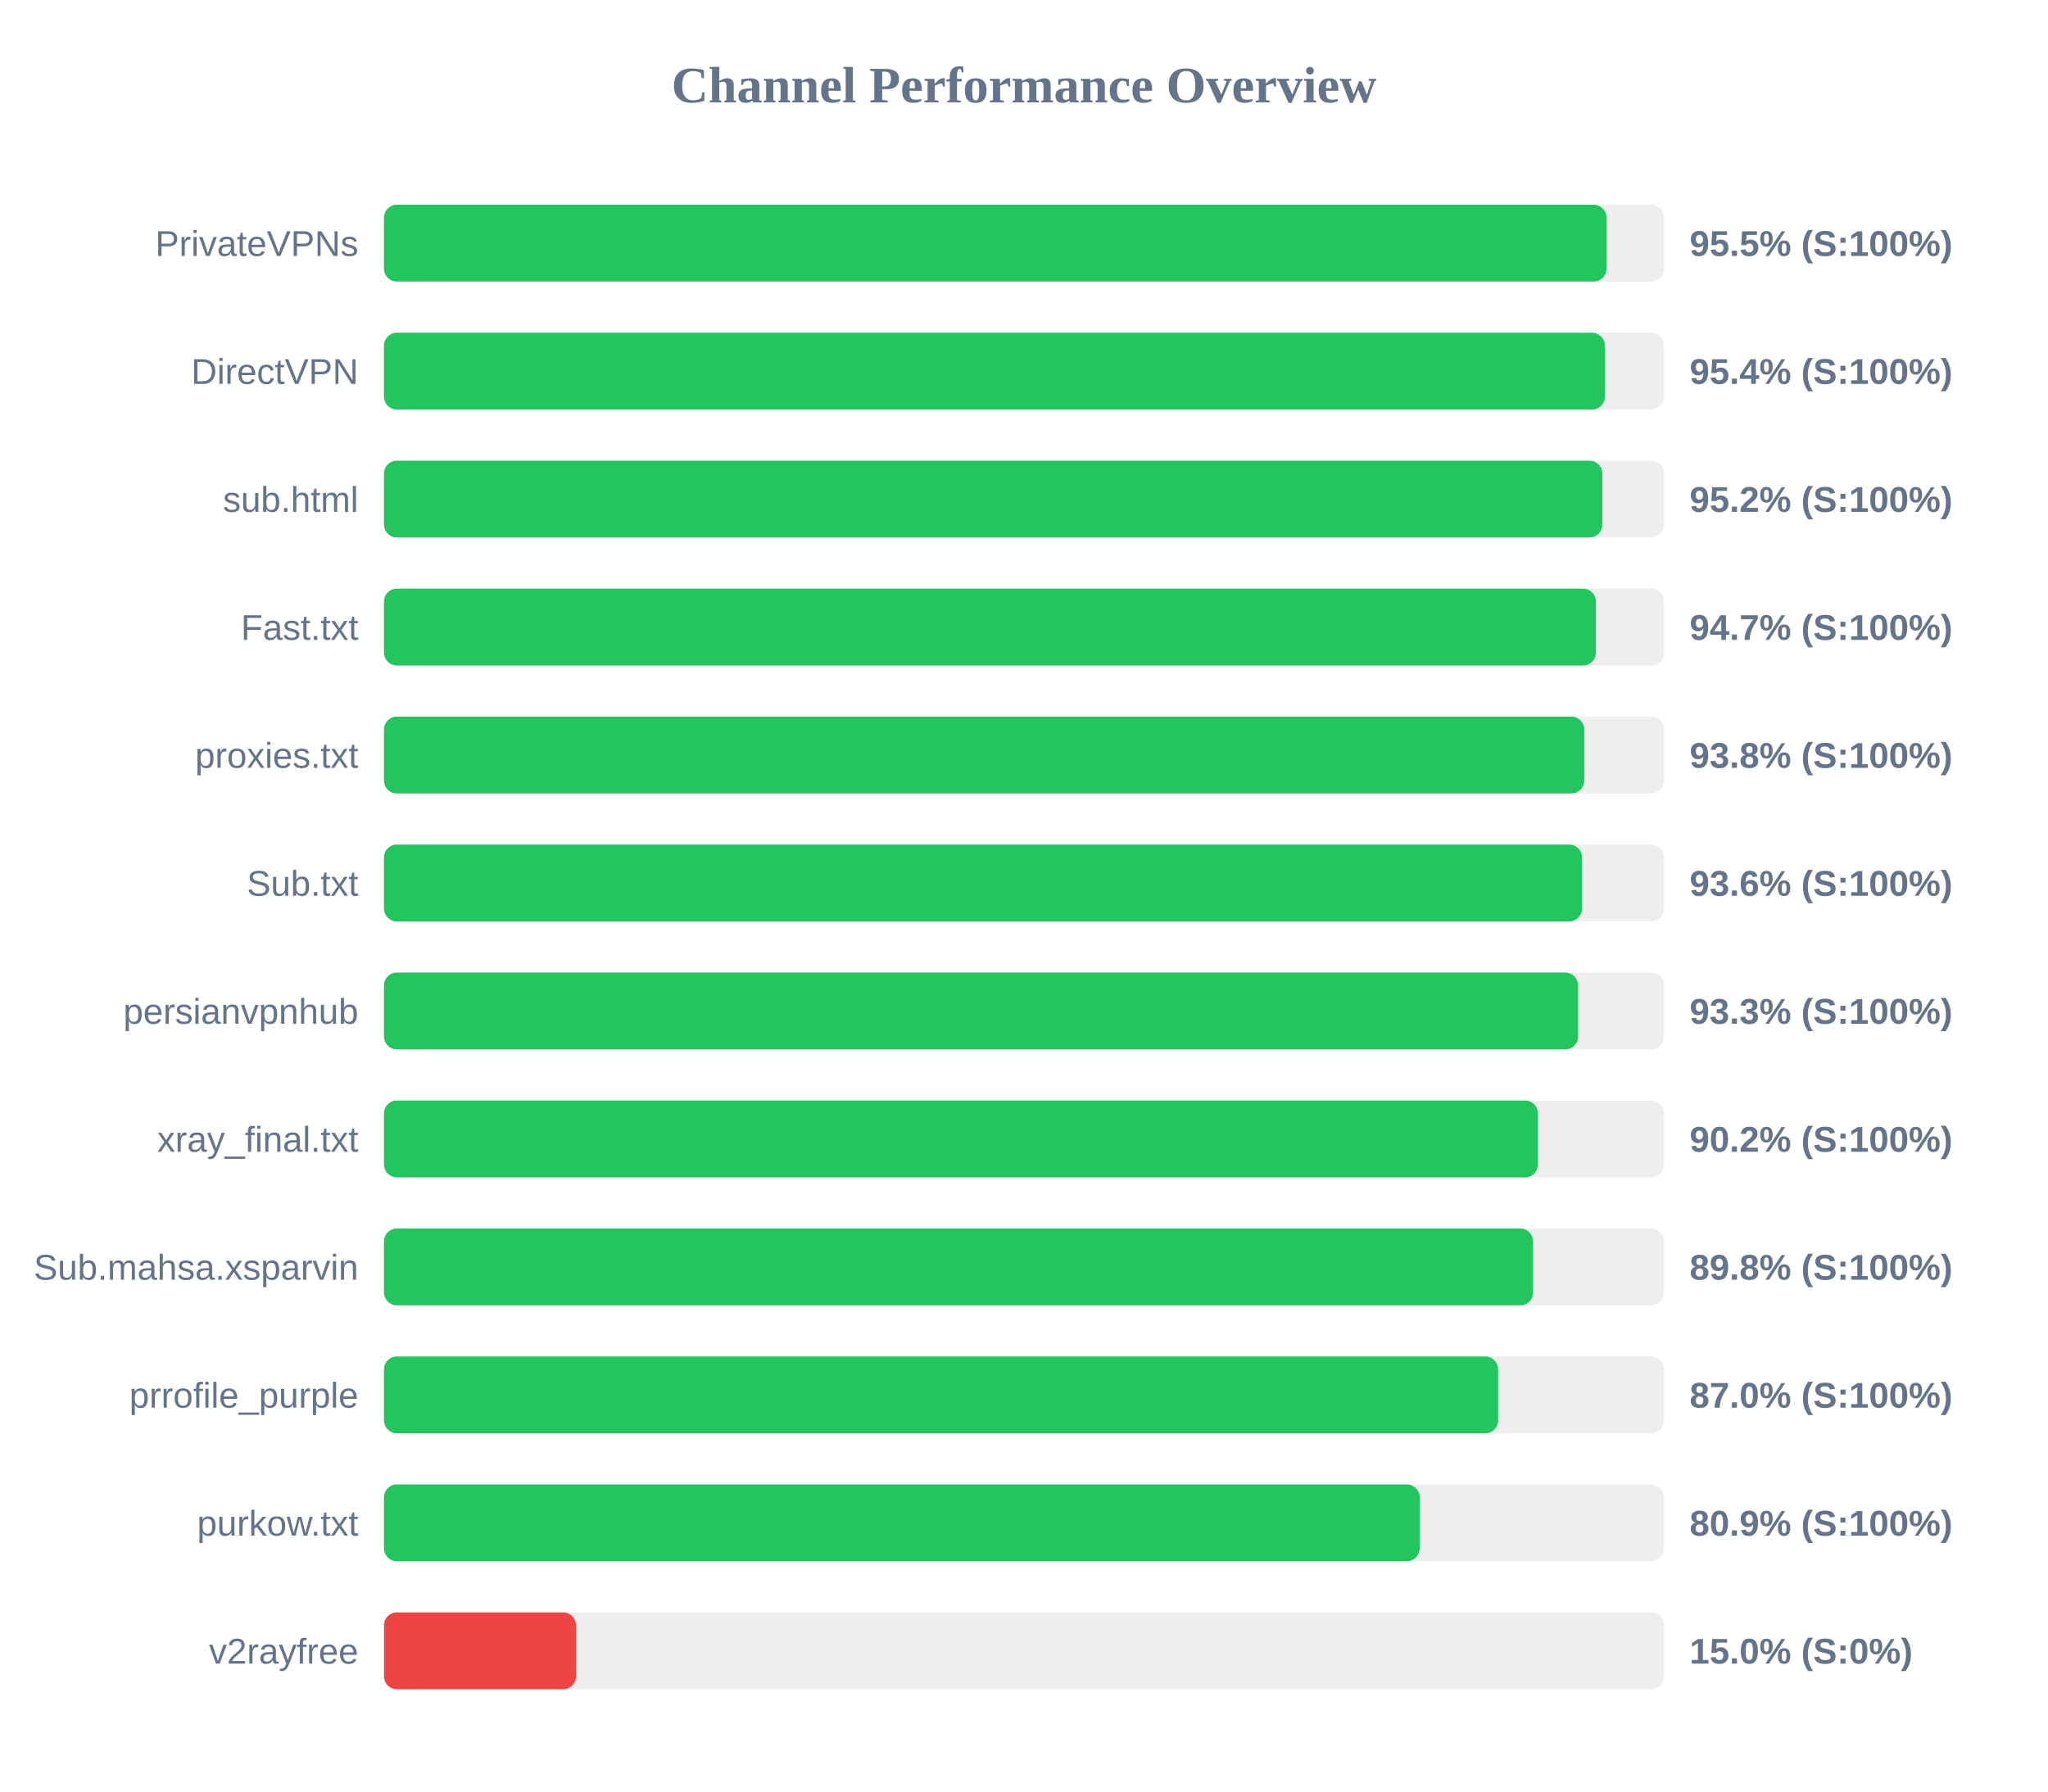
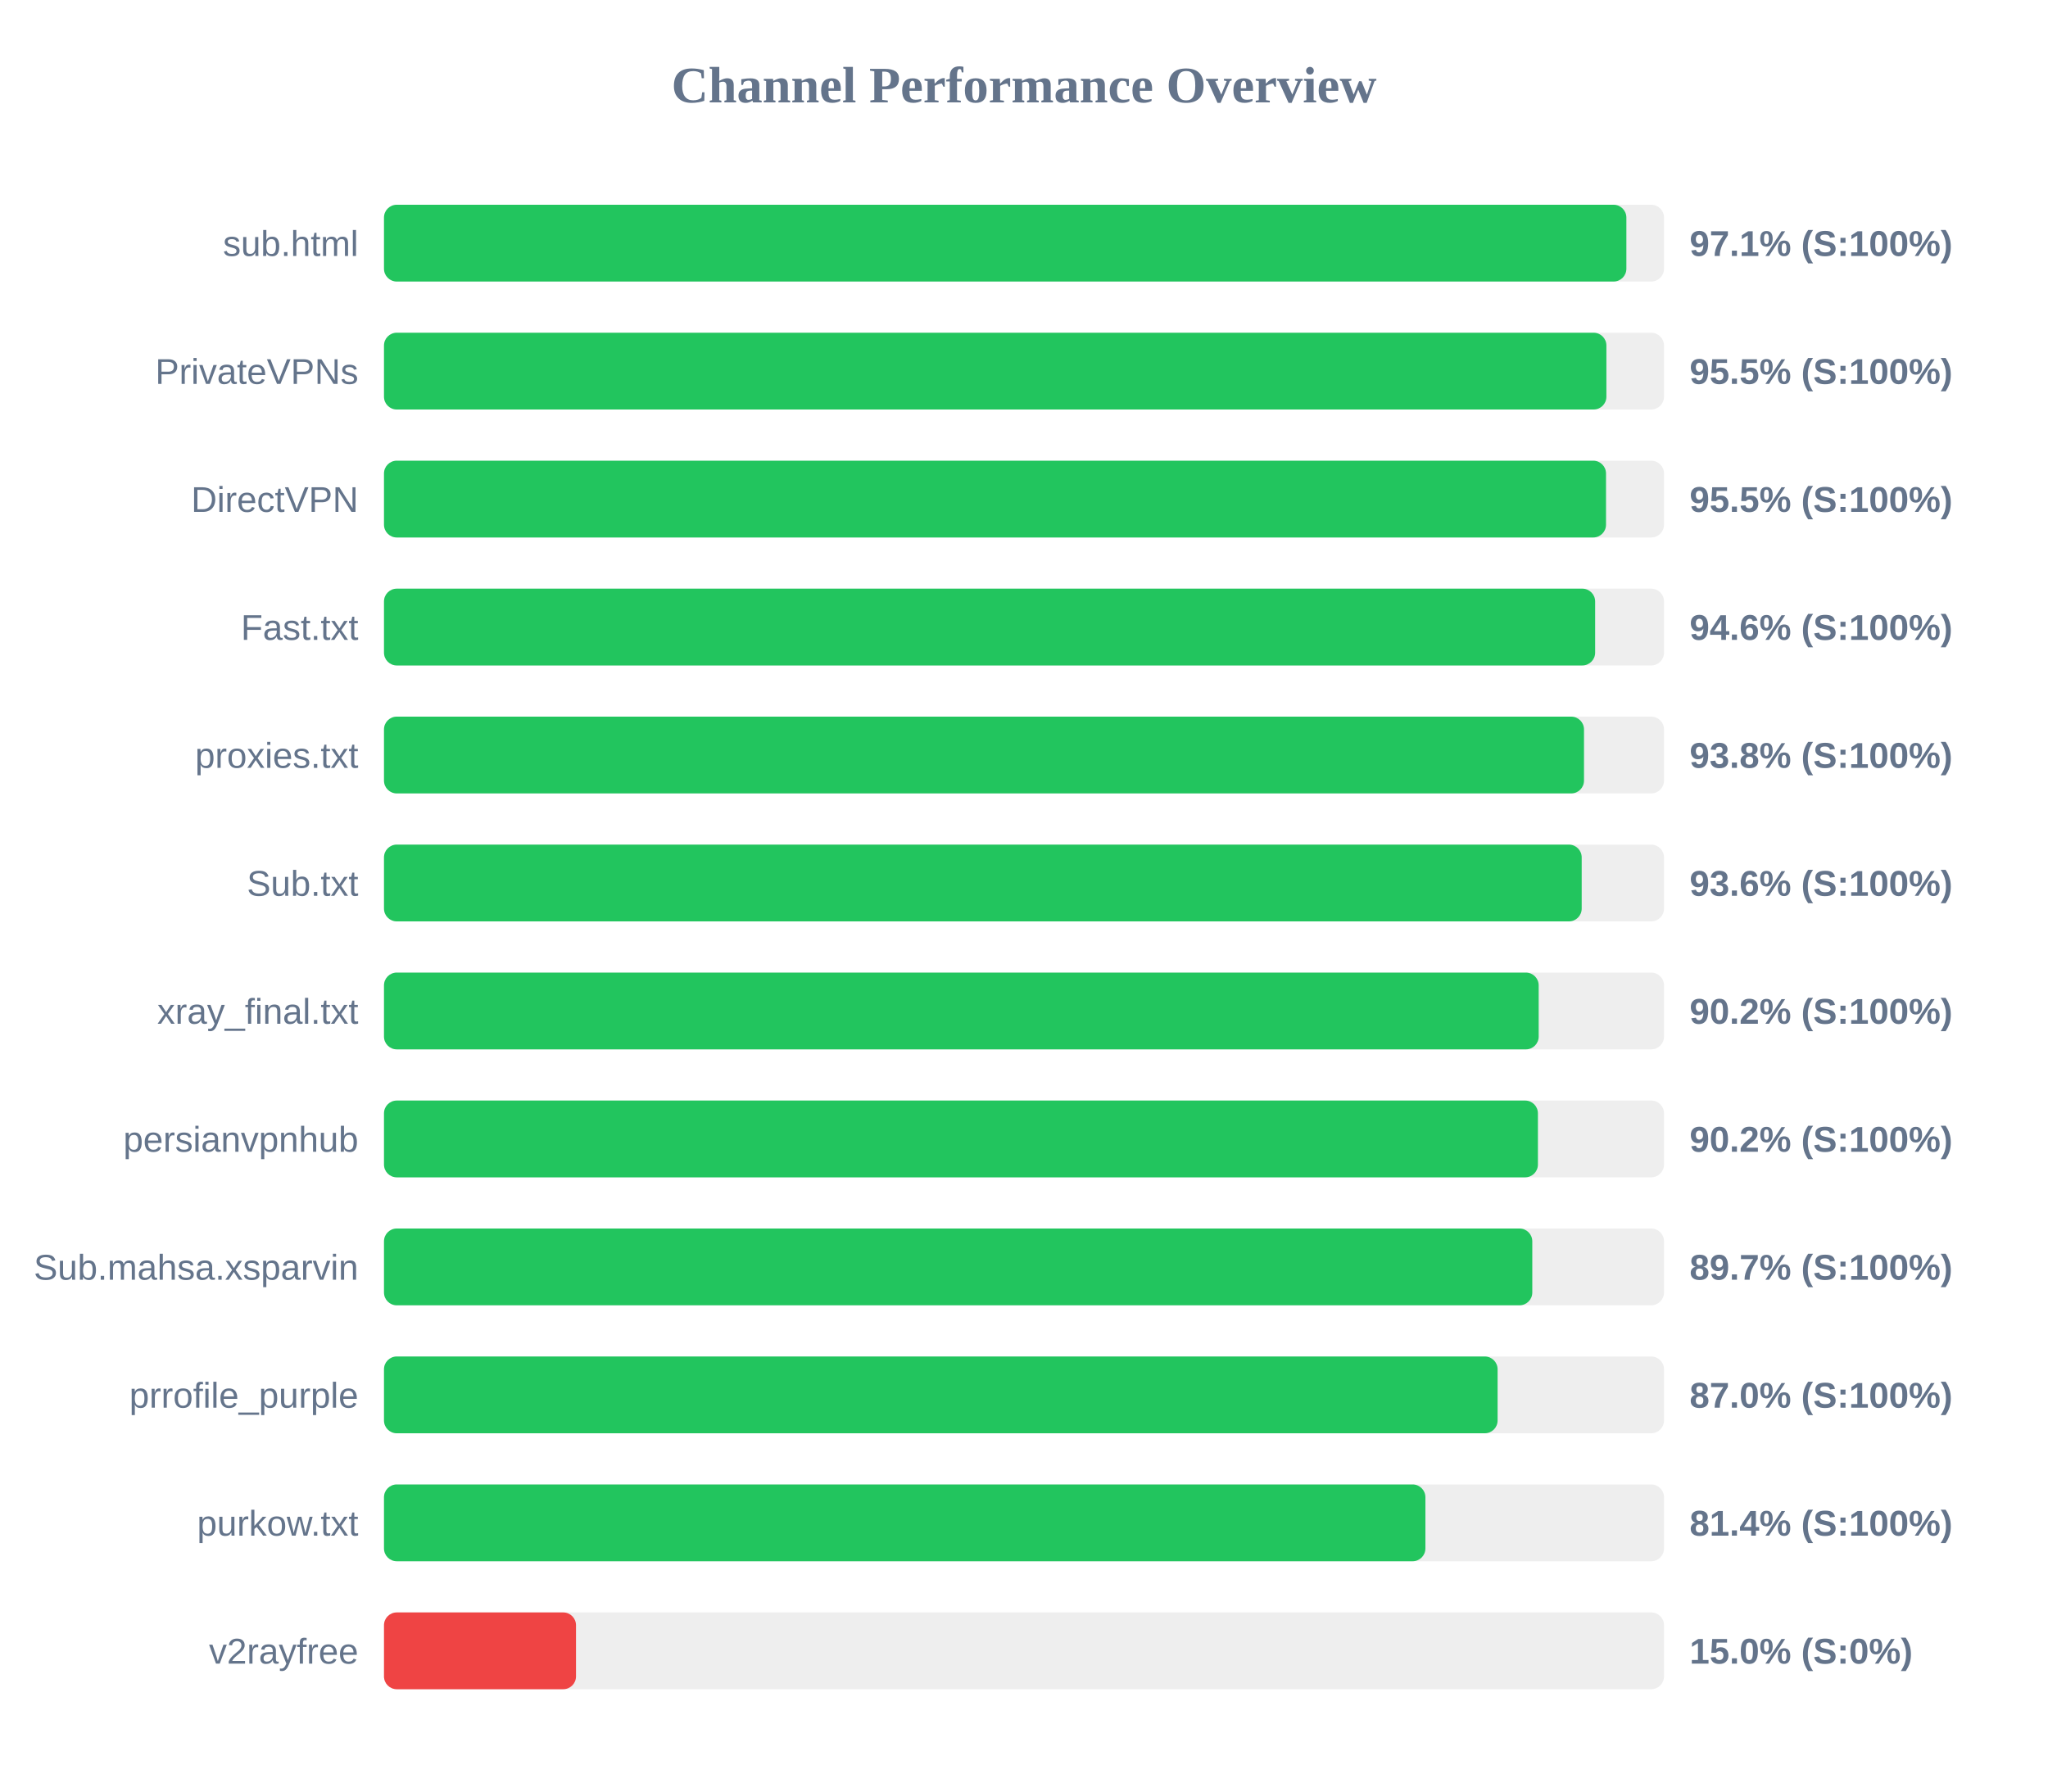
<svg xmlns="http://www.w3.org/2000/svg" width="800" height="700" version="1.1">
  <style>
        .row { font: 14px Arial; fill: #64748b; }
        .score { font: bold 14px Arial; fill: #64748b; }
    </style>
  <text x="400" y="40" text-anchor="middle" font-size="20px" font-weight="bold" fill="#64748b">Channel Performance Overview</text>
  <rect x="150" y="80" width="500" height="30" fill="#eee" rx="5" />
-   <rect x="150" y="80" width="477.55" height="30" fill="#22c55e" rx="5" />
-   <text x="140" y="100" text-anchor="end" class="row">PrivateVPNs</text>
-   <text x="660" y="100" text-anchor="start" class="score">95.5% (S:100%)</text>
+   <rect x="150" y="80" width="485.3" height="30" fill="#22c55e" rx="5" />
+   <text x="140" y="100" text-anchor="end" class="row">sub.html</text>
+   <text x="660" y="100" text-anchor="start" class="score">97.1% (S:100%)</text>
  <rect x="150" y="130" width="500" height="30" fill="#eee" rx="5" />
-   <rect x="150" y="130" width="476.9" height="30" fill="#22c55e" rx="5" />
-   <text x="140" y="150" text-anchor="end" class="row">DirectVPN</text>
-   <text x="660" y="150" text-anchor="start" class="score">95.4% (S:100%)</text>
+   <rect x="150" y="130" width="477.5" height="30" fill="#22c55e" rx="5" />
+   <text x="140" y="150" text-anchor="end" class="row">PrivateVPNs</text>
+   <text x="660" y="150" text-anchor="start" class="score">95.5% (S:100%)</text>
  <rect x="150" y="180" width="500" height="30" fill="#eee" rx="5" />
-   <rect x="150" y="180" width="475.9" height="30" fill="#22c55e" rx="5" />
-   <text x="140" y="200" text-anchor="end" class="row">sub.html</text>
-   <text x="660" y="200" text-anchor="start" class="score">95.2% (S:100%)</text>
+   <rect x="150" y="180" width="477.35" height="30" fill="#22c55e" rx="5" />
+   <text x="140" y="200" text-anchor="end" class="row">DirectVPN</text>
+   <text x="660" y="200" text-anchor="start" class="score">95.5% (S:100%)</text>
  <rect x="150" y="230" width="500" height="30" fill="#eee" rx="5" />
-   <rect x="150" y="230" width="473.4" height="30" fill="#22c55e" rx="5" />
+   <rect x="150" y="230" width="473.1" height="30" fill="#22c55e" rx="5" />
  <text x="140" y="250" text-anchor="end" class="row">Fast.txt</text>
-   <text x="660" y="250" text-anchor="start" class="score">94.7% (S:100%)</text>
+   <text x="660" y="250" text-anchor="start" class="score">94.6% (S:100%)</text>
  <rect x="150" y="280" width="500" height="30" fill="#eee" rx="5" />
-   <rect x="150" y="280" width="468.85" height="30" fill="#22c55e" rx="5" />
+   <rect x="150" y="280" width="468.75" height="30" fill="#22c55e" rx="5" />
  <text x="140" y="300" text-anchor="end" class="row">proxies.txt</text>
  <text x="660" y="300" text-anchor="start" class="score">93.8% (S:100%)</text>
  <rect x="150" y="330" width="500" height="30" fill="#eee" rx="5" />
-   <rect x="150" y="330" width="468.0" height="30" fill="#22c55e" rx="5" />
+   <rect x="150" y="330" width="467.85" height="30" fill="#22c55e" rx="5" />
  <text x="140" y="350" text-anchor="end" class="row">Sub.txt</text>
  <text x="660" y="350" text-anchor="start" class="score">93.6% (S:100%)</text>
  <rect x="150" y="380" width="500" height="30" fill="#eee" rx="5" />
-   <rect x="150" y="380" width="466.45" height="30" fill="#22c55e" rx="5" />
-   <text x="140" y="400" text-anchor="end" class="row">persianvpnhub</text>
-   <text x="660" y="400" text-anchor="start" class="score">93.3% (S:100%)</text>
+   <rect x="150" y="380" width="451.05" height="30" fill="#22c55e" rx="5" />
+   <text x="140" y="400" text-anchor="end" class="row">xray_final.txt</text>
+   <text x="660" y="400" text-anchor="start" class="score">90.2% (S:100%)</text>
  <rect x="150" y="430" width="500" height="30" fill="#eee" rx="5" />
  <rect x="150" y="430" width="450.75" height="30" fill="#22c55e" rx="5" />
-   <text x="140" y="450" text-anchor="end" class="row">xray_final.txt</text>
+   <text x="140" y="450" text-anchor="end" class="row">persianvpnhub</text>
  <text x="660" y="450" text-anchor="start" class="score">90.2% (S:100%)</text>
  <rect x="150" y="480" width="500" height="30" fill="#eee" rx="5" />
-   <rect x="150" y="480" width="448.85" height="30" fill="#22c55e" rx="5" />
+   <rect x="150" y="480" width="448.55" height="30" fill="#22c55e" rx="5" />
  <text x="140" y="500" text-anchor="end" class="row">Sub.mahsa.xsparvin</text>
-   <text x="660" y="500" text-anchor="start" class="score">89.8% (S:100%)</text>
+   <text x="660" y="500" text-anchor="start" class="score">89.7% (S:100%)</text>
  <rect x="150" y="530" width="500" height="30" fill="#eee" rx="5" />
-   <rect x="150" y="530" width="435.2" height="30" fill="#22c55e" rx="5" />
+   <rect x="150" y="530" width="435.0" height="30" fill="#22c55e" rx="5" />
  <text x="140" y="550" text-anchor="end" class="row">prrofile_purple</text>
  <text x="660" y="550" text-anchor="start" class="score">87.0% (S:100%)</text>
  <rect x="150" y="580" width="500" height="30" fill="#eee" rx="5" />
-   <rect x="150" y="580" width="404.55" height="30" fill="#22c55e" rx="5" />
+   <rect x="150" y="580" width="406.8" height="30" fill="#22c55e" rx="5" />
  <text x="140" y="600" text-anchor="end" class="row">purkow.txt</text>
-   <text x="660" y="600" text-anchor="start" class="score">80.9% (S:100%)</text>
+   <text x="660" y="600" text-anchor="start" class="score">81.4% (S:100%)</text>
  <rect x="150" y="630" width="500" height="30" fill="#eee" rx="5" />
  <rect x="150" y="630" width="75.0" height="30" fill="#ef4444" rx="5" />
  <text x="140" y="650" text-anchor="end" class="row">v2rayfree</text>
  <text x="660" y="650" text-anchor="start" class="score">15.0% (S:0%)</text>
</svg>
